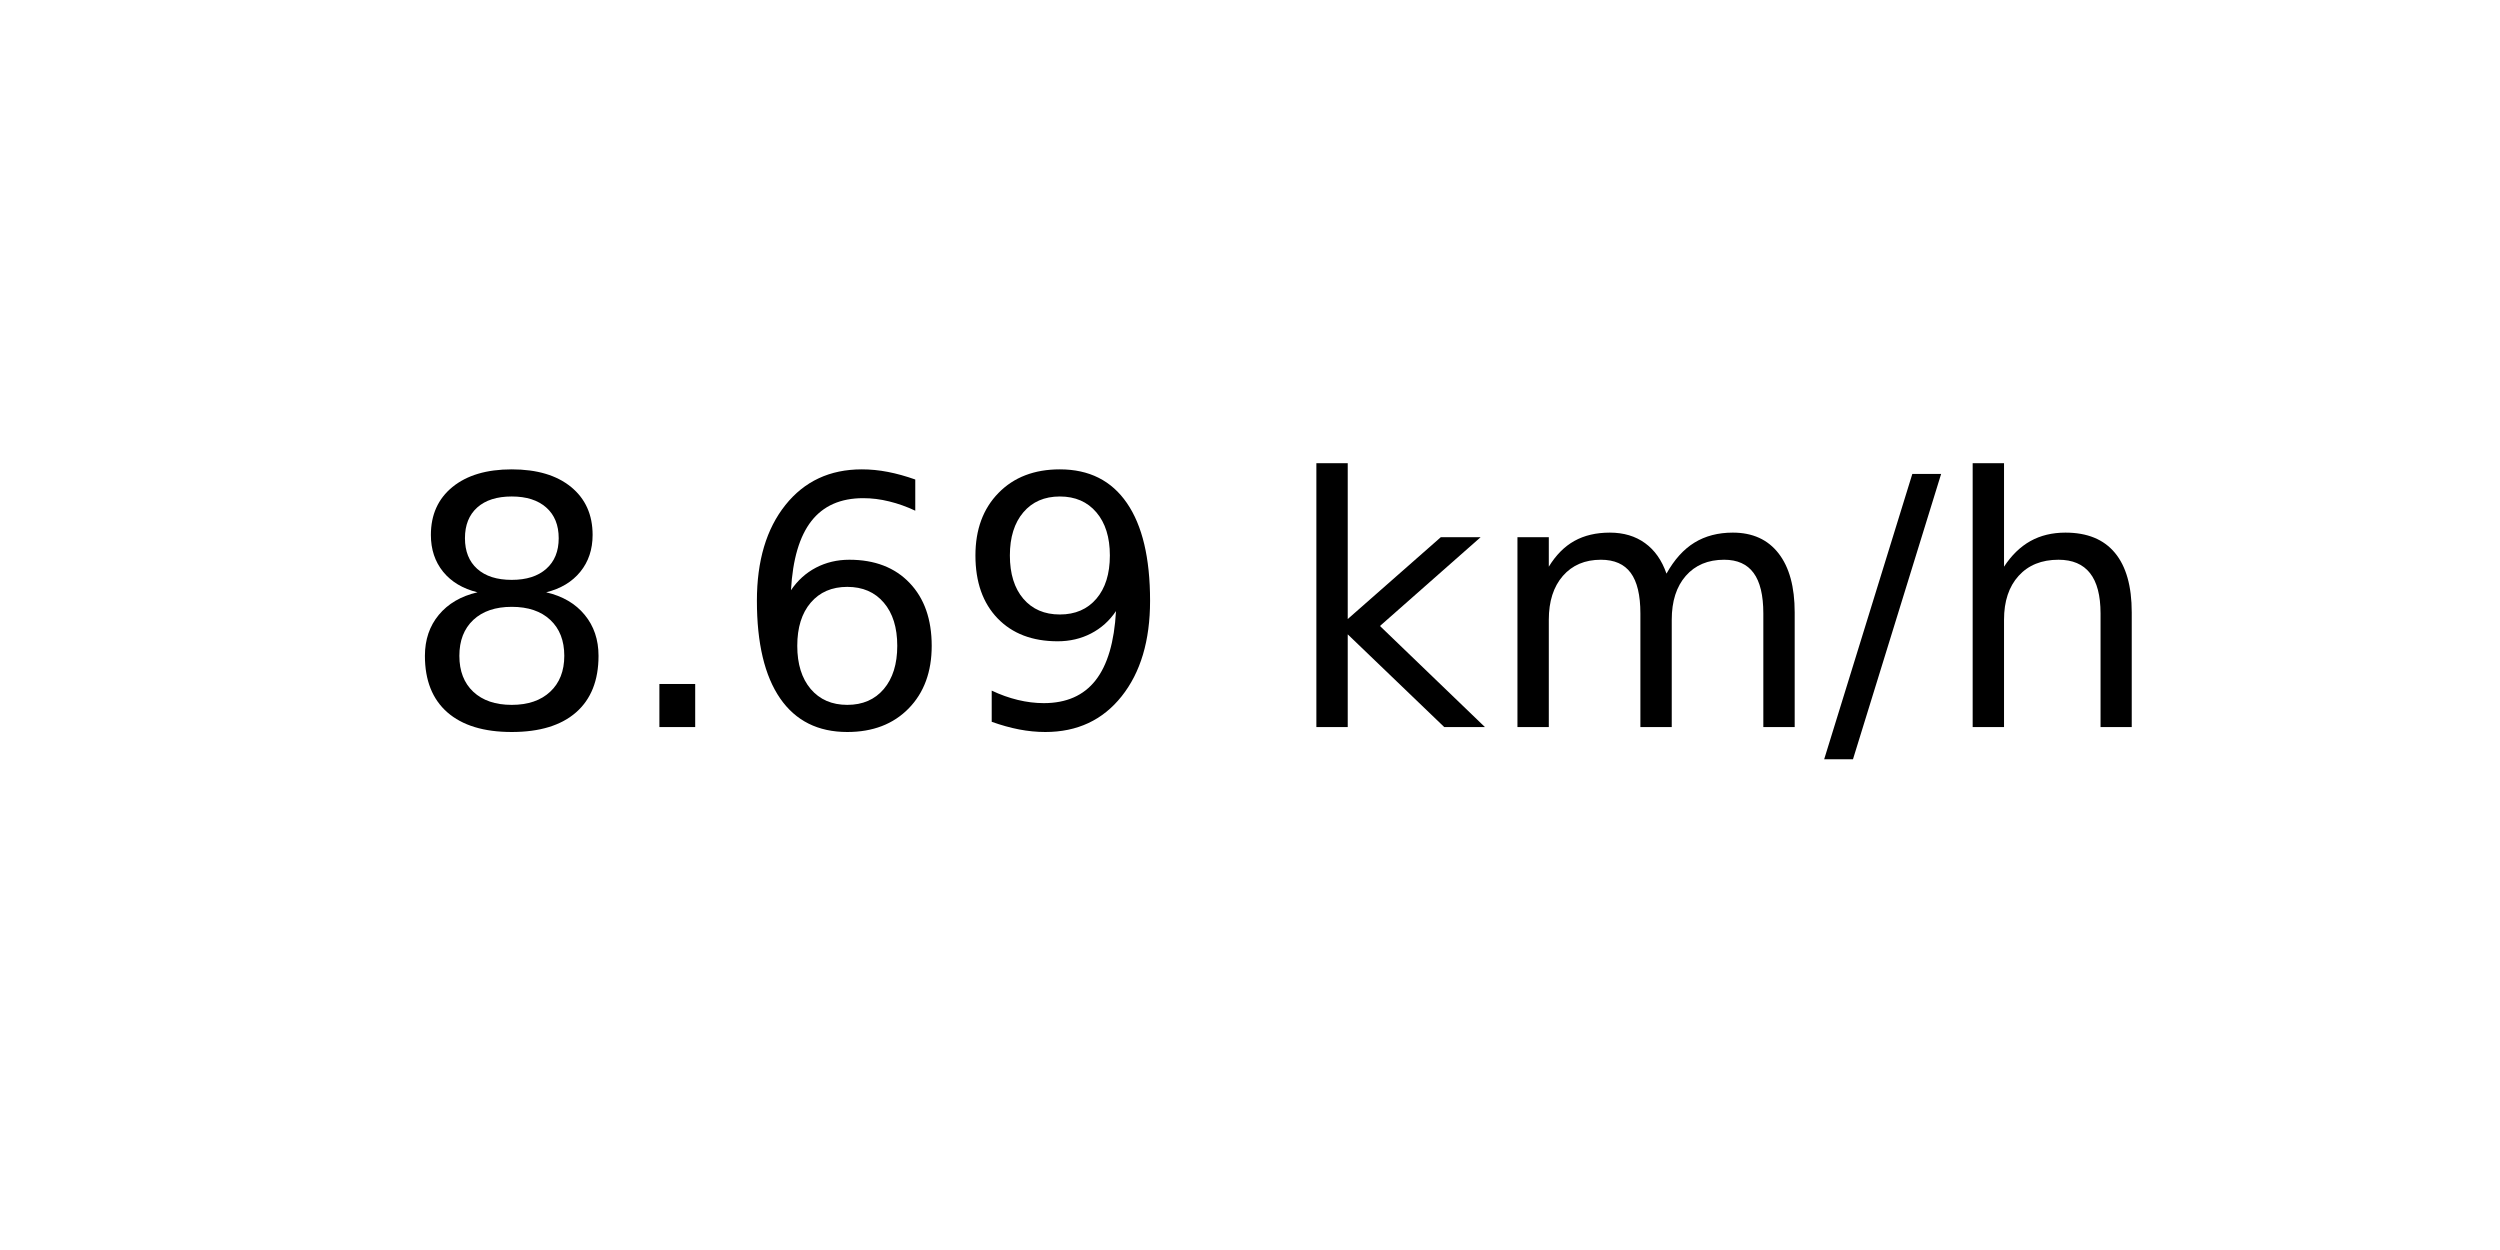
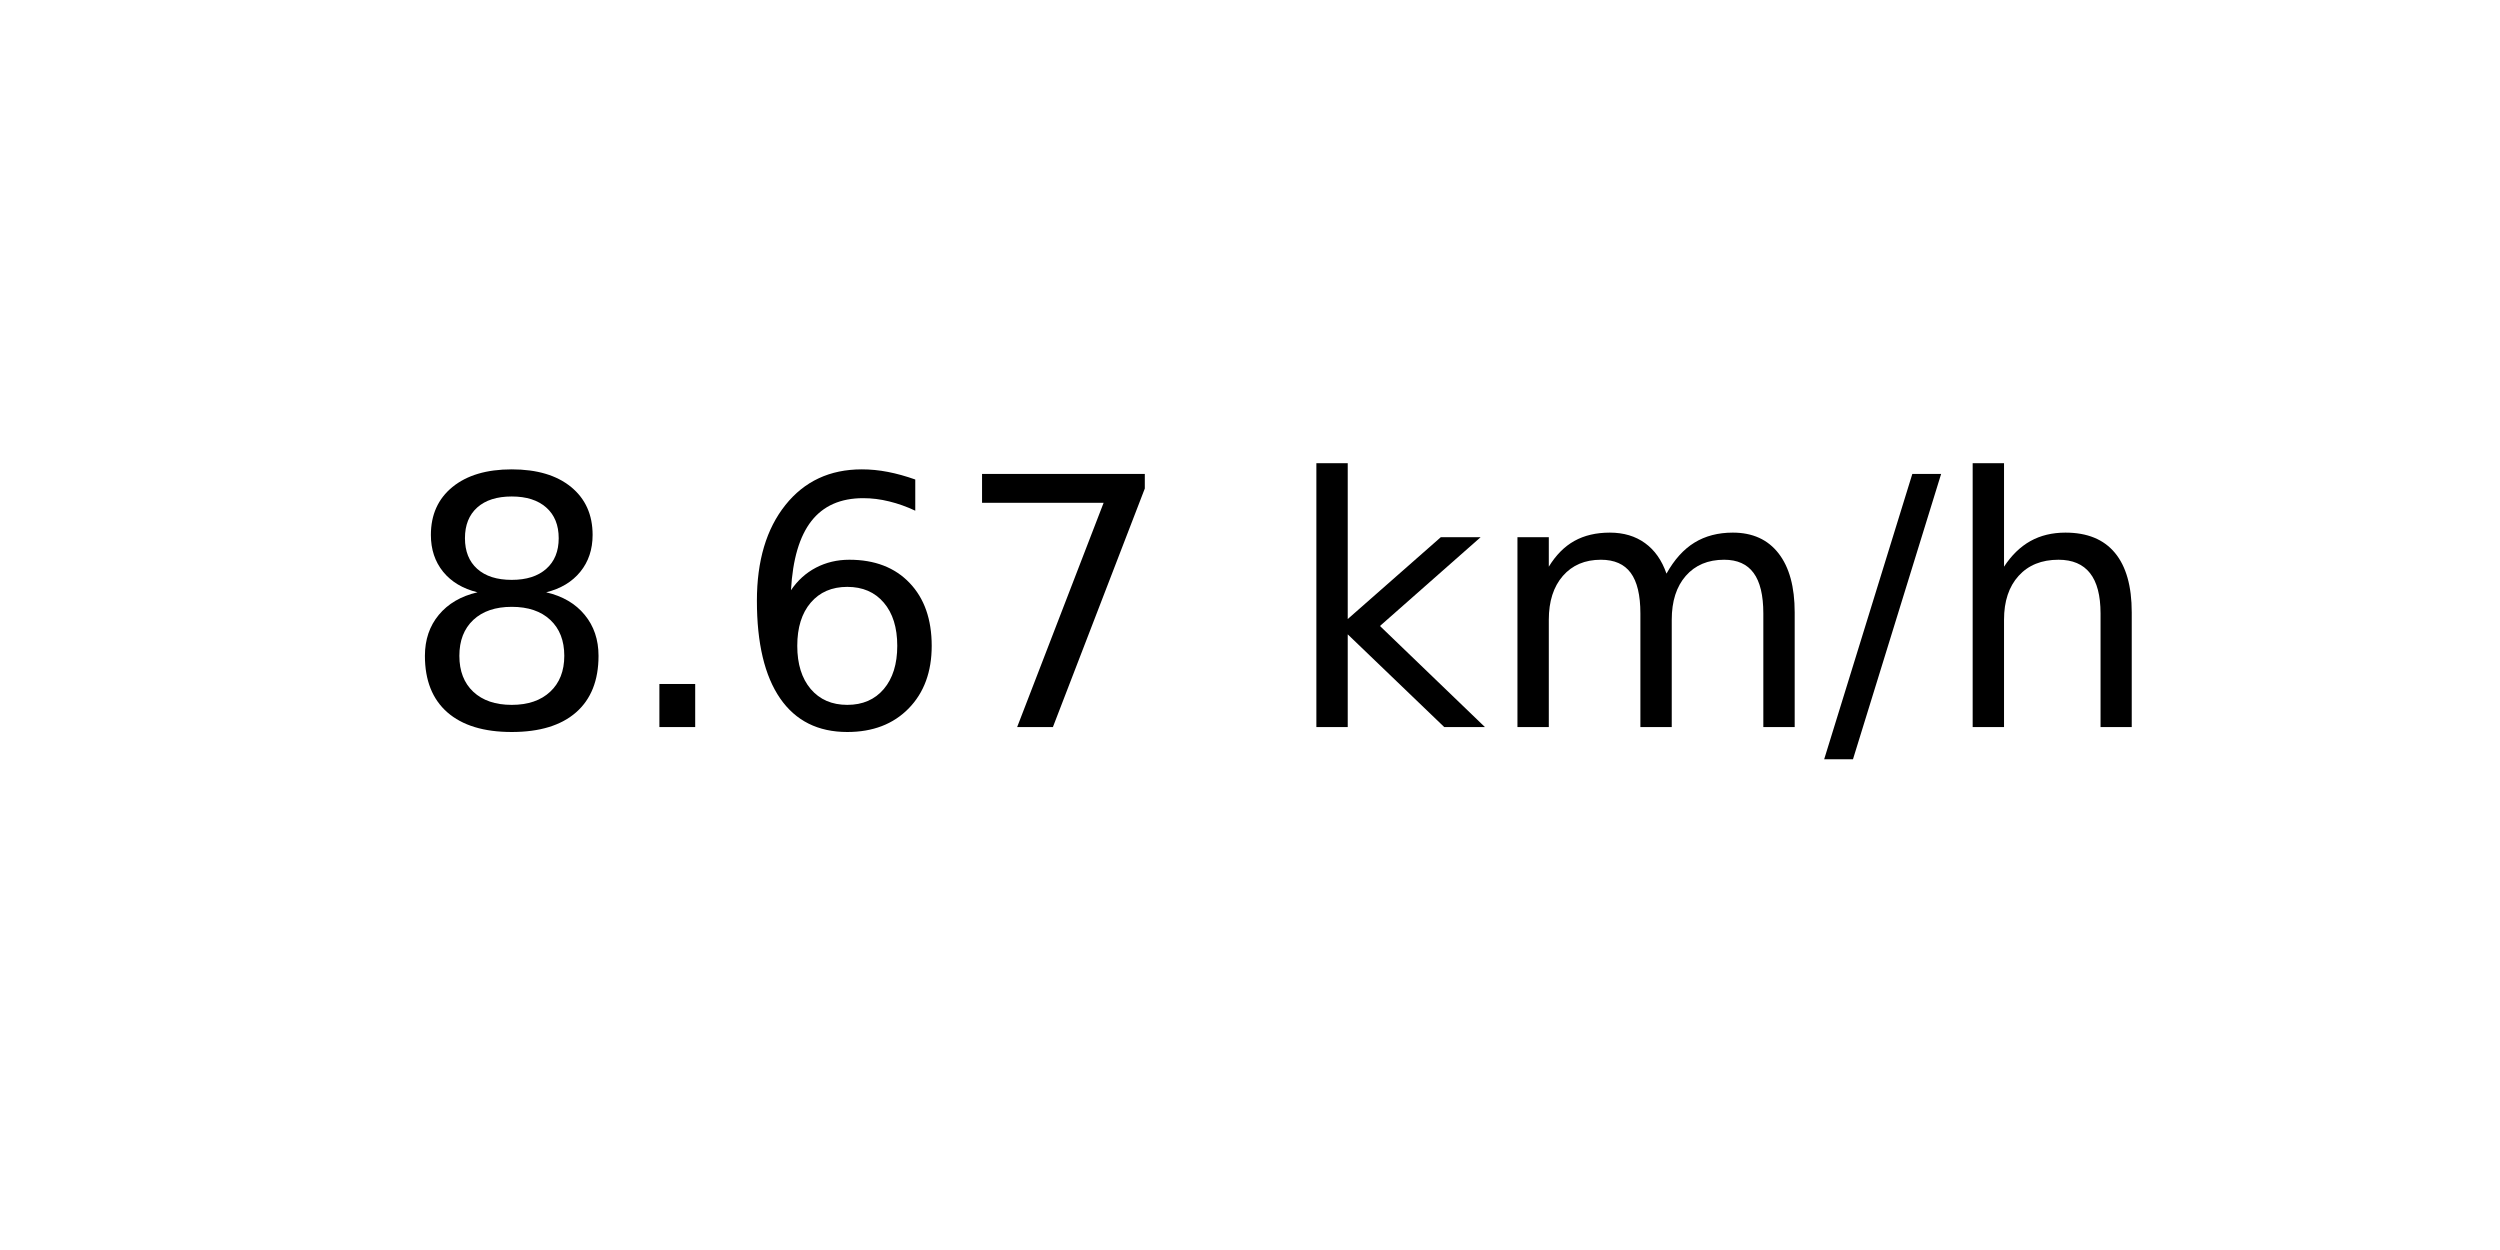
<svg xmlns="http://www.w3.org/2000/svg" xmlns:xlink="http://www.w3.org/1999/xlink" width="72pt" height="36pt" viewBox="0 0 72 36" version="1.1">
  <defs>
    <style type="text/css">*{stroke-linejoin: round; stroke-linecap: butt}</style>
  </defs>
  <g id="figure_1">
    <g id="axes_1">
      <g id="text_1">
        <g transform="translate(11.55937 20.93937) scale(0.1 -0.1)">
          <defs>
            <path id="DejaVuSans-38" d="M 2034 2216  Q 1584 2216 1326 1975  Q 1069 1734 1069 1313  Q 1069 891 1326 650  Q 1584 409 2034 409  Q 2484 409 2743 651  Q 3003 894 3003 1313  Q 3003 1734 2745 1975  Q 2488 2216 2034 2216  z M 1403 2484  Q 997 2584 770 2862  Q 544 3141 544 3541  Q 544 4100 942 4425  Q 1341 4750 2034 4750  Q 2731 4750 3128 4425  Q 3525 4100 3525 3541  Q 3525 3141 3298 2862  Q 3072 2584 2669 2484  Q 3125 2378 3379 2068  Q 3634 1759 3634 1313  Q 3634 634 3220 271  Q 2806 -91 2034 -91  Q 1263 -91 848 271  Q 434 634 434 1313  Q 434 1759 690 2068  Q 947 2378 1403 2484  z M 1172 3481  Q 1172 3119 1398 2916  Q 1625 2713 2034 2713  Q 2441 2713 2670 2916  Q 2900 3119 2900 3481  Q 2900 3844 2670 4047  Q 2441 4250 2034 4250  Q 1625 4250 1398 4047  Q 1172 3844 1172 3481  z " transform="scale(0.015625)" />
            <path id="DejaVuSans-2e" d="M 684 794  L 1344 794  L 1344 0  L 684 0  L 684 794  z " transform="scale(0.015625)" />
            <path id="DejaVuSans-36" d="M 2113 2584  Q 1688 2584 1439 2293  Q 1191 2003 1191 1497  Q 1191 994 1439 701  Q 1688 409 2113 409  Q 2538 409 2786 701  Q 3034 994 3034 1497  Q 3034 2003 2786 2293  Q 2538 2584 2113 2584  z M 3366 4563  L 3366 3988  Q 3128 4100 2886 4159  Q 2644 4219 2406 4219  Q 1781 4219 1451 3797  Q 1122 3375 1075 2522  Q 1259 2794 1537 2939  Q 1816 3084 2150 3084  Q 2853 3084 3261 2657  Q 3669 2231 3669 1497  Q 3669 778 3244 343  Q 2819 -91 2113 -91  Q 1303 -91 875 529  Q 447 1150 447 2328  Q 447 3434 972 4092  Q 1497 4750 2381 4750  Q 2619 4750 2861 4703  Q 3103 4656 3366 4563  z " transform="scale(0.015625)" />
-             <path id="DejaVuSans-39" d="M 703 97  L 703 672  Q 941 559 1184 500  Q 1428 441 1663 441  Q 2288 441 2617 861  Q 2947 1281 2994 2138  Q 2813 1869 2534 1725  Q 2256 1581 1919 1581  Q 1219 1581 811 2004  Q 403 2428 403 3163  Q 403 3881 828 4315  Q 1253 4750 1959 4750  Q 2769 4750 3195 4129  Q 3622 3509 3622 2328  Q 3622 1225 3098 567  Q 2575 -91 1691 -91  Q 1453 -91 1209 -44  Q 966 3 703 97  z M 1959 2075  Q 2384 2075 2632 2365  Q 2881 2656 2881 3163  Q 2881 3666 2632 3958  Q 2384 4250 1959 4250  Q 1534 4250 1286 3958  Q 1038 3666 1038 3163  Q 1038 2656 1286 2365  Q 1534 2075 1959 2075  z " transform="scale(0.015625)" />
+             <path id="DejaVuSans-37" d="M 525 4666  L 3525 4666  L 3525 4397  L 1831 0  L 1172 0  L 2766 4134  L 525 4134  L 525 4666  z " transform="scale(0.015625)" />
            <path id="DejaVuSans-20" transform="scale(0.015625)" />
            <path id="DejaVuSans-6b" d="M 581 4863  L 1159 4863  L 1159 1991  L 2875 3500  L 3609 3500  L 1753 1863  L 3688 0  L 2938 0  L 1159 1709  L 1159 0  L 581 0  L 581 4863  z " transform="scale(0.015625)" />
            <path id="DejaVuSans-6d" d="M 3328 2828  Q 3544 3216 3844 3400  Q 4144 3584 4550 3584  Q 5097 3584 5394 3201  Q 5691 2819 5691 2113  L 5691 0  L 5113 0  L 5113 2094  Q 5113 2597 4934 2840  Q 4756 3084 4391 3084  Q 3944 3084 3684 2787  Q 3425 2491 3425 1978  L 3425 0  L 2847 0  L 2847 2094  Q 2847 2600 2669 2842  Q 2491 3084 2119 3084  Q 1678 3084 1418 2786  Q 1159 2488 1159 1978  L 1159 0  L 581 0  L 581 3500  L 1159 3500  L 1159 2956  Q 1356 3278 1631 3431  Q 1906 3584 2284 3584  Q 2666 3584 2933 3390  Q 3200 3197 3328 2828  z " transform="scale(0.015625)" />
            <path id="DejaVuSans-2f" d="M 1625 4666  L 2156 4666  L 531 -594  L 0 -594  L 1625 4666  z " transform="scale(0.015625)" />
            <path id="DejaVuSans-68" d="M 3513 2113  L 3513 0  L 2938 0  L 2938 2094  Q 2938 2591 2744 2837  Q 2550 3084 2163 3084  Q 1697 3084 1428 2787  Q 1159 2491 1159 1978  L 1159 0  L 581 0  L 581 4863  L 1159 4863  L 1159 2956  Q 1366 3272 1645 3428  Q 1925 3584 2291 3584  Q 2894 3584 3203 3211  Q 3513 2838 3513 2113  z " transform="scale(0.015625)" />
          </defs>
          <use xlink:href="#DejaVuSans-38" />
          <use xlink:href="#DejaVuSans-2e" x="63.623" />
          <use xlink:href="#DejaVuSans-36" x="95.41" />
-           <use xlink:href="#DejaVuSans-39" x="159.033" />
+           <use xlink:href="#DejaVuSans-37" x="159.033" />
          <use xlink:href="#DejaVuSans-20" x="222.656" />
          <use xlink:href="#DejaVuSans-6b" x="254.443" />
          <use xlink:href="#DejaVuSans-6d" x="312.354" />
          <use xlink:href="#DejaVuSans-2f" x="409.766" />
          <use xlink:href="#DejaVuSans-68" x="443.457" />
        </g>
      </g>
    </g>
  </g>
</svg>
